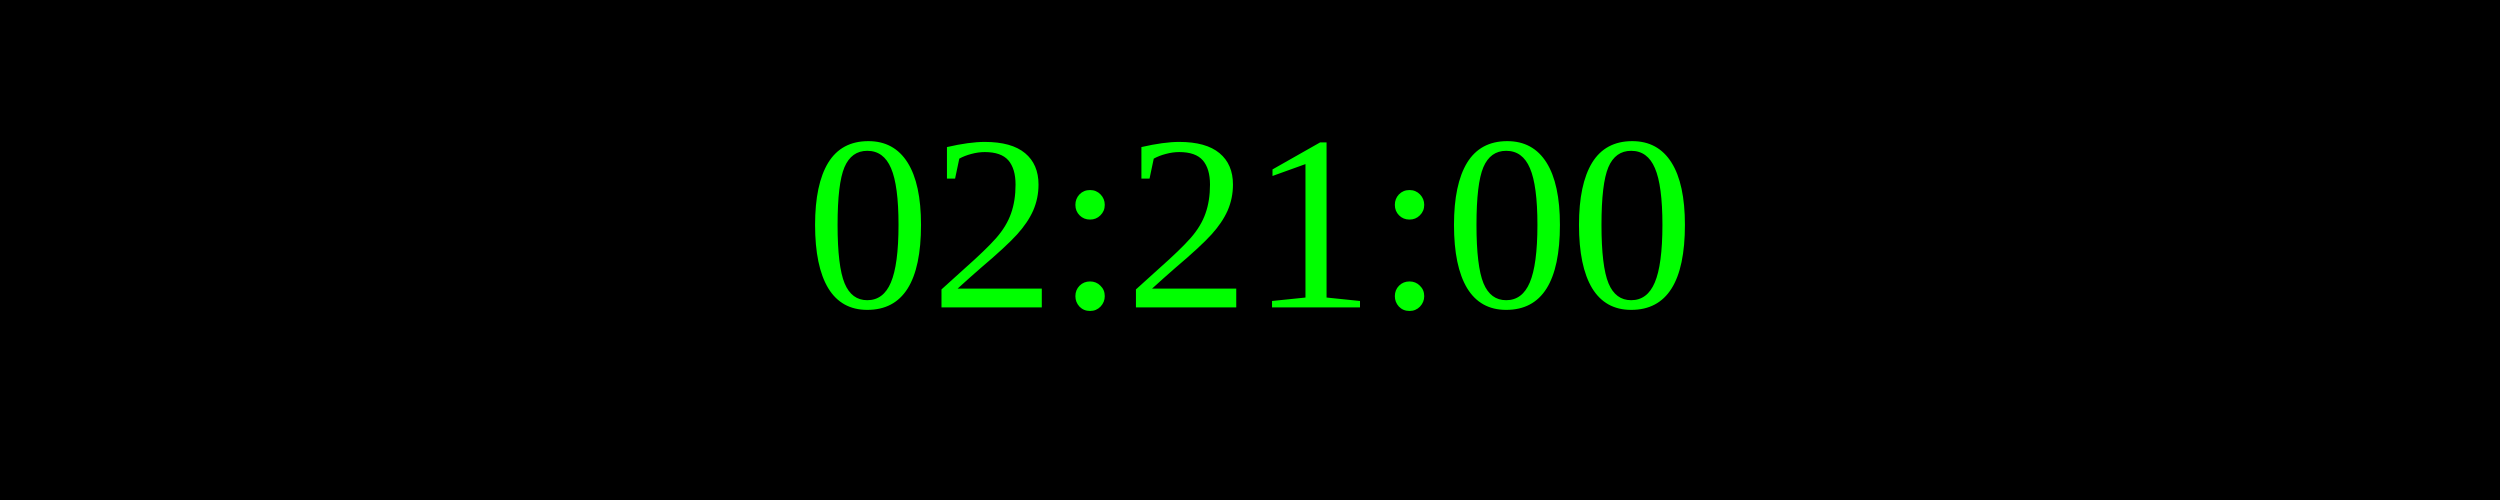
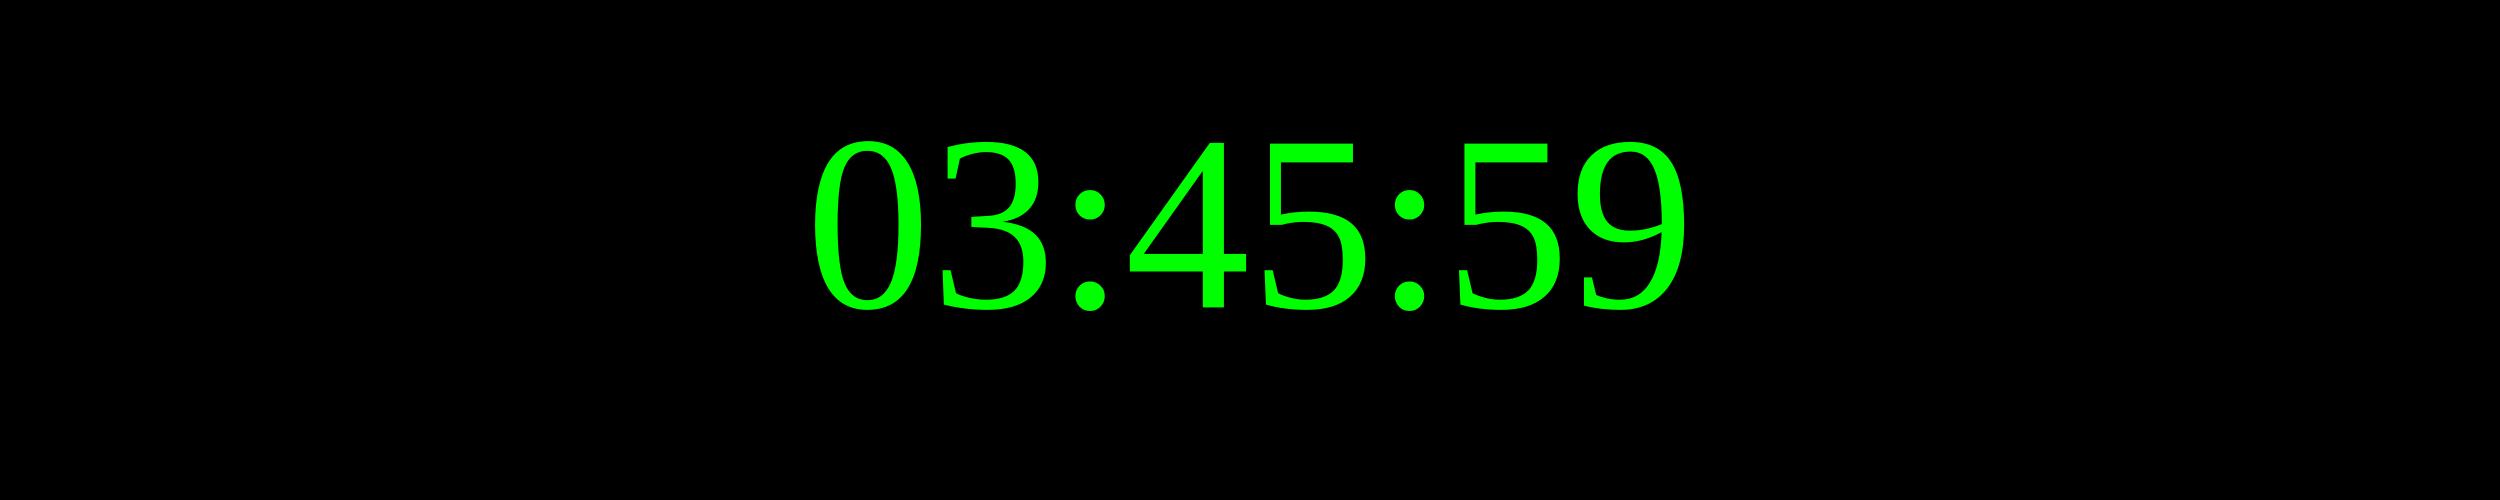
<svg xmlns="http://www.w3.org/2000/svg" width="250" height="50">
  <rect width="100%" height="100%" fill="black" />
  <text x="50%" y="50%" font-size="25" fill="lime" text-anchor="middle" dominant-baseline="middle">
- 02:21:00
+ 03:45:59
</text>
</svg>
